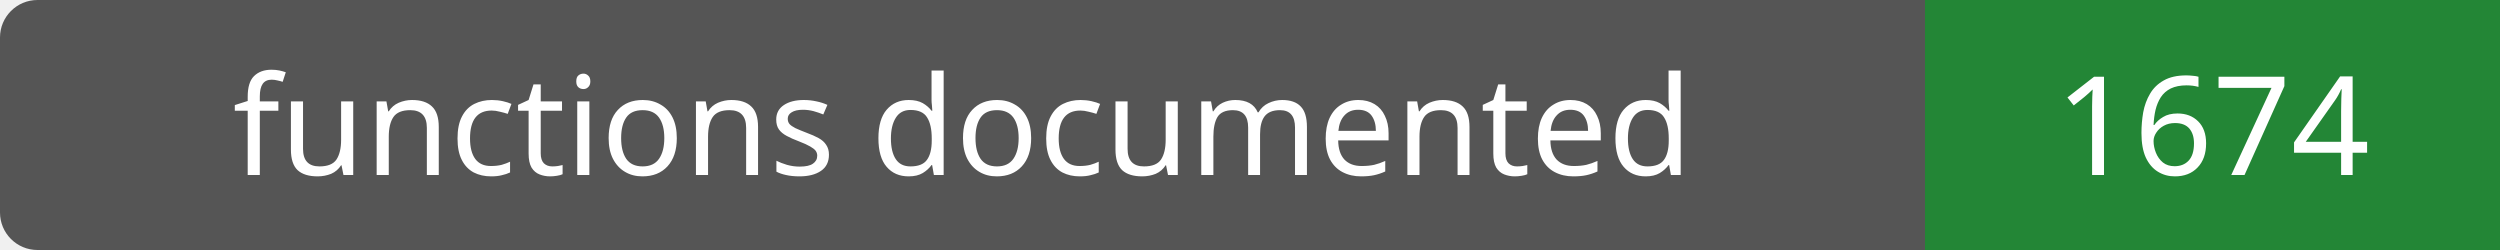
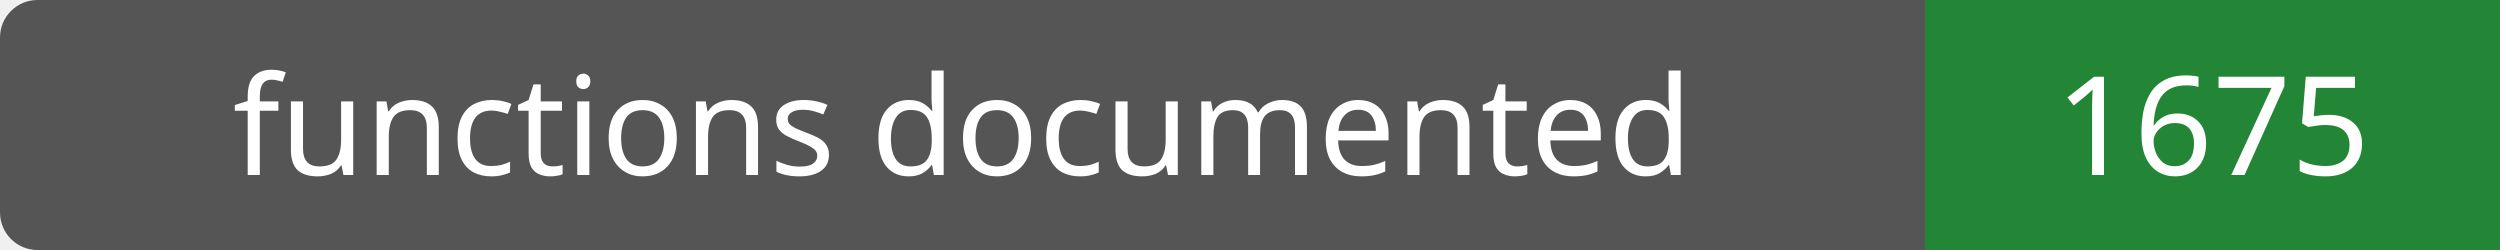
- <svg xmlns="http://www.w3.org/2000/svg" width="200" height="20" role="img" aria-label="functions documented: 1674">
+ <svg xmlns="http://www.w3.org/2000/svg" width="200" height="20" role="img" aria-label="functions documented: 1675">
  <rect width="200" height="20" rx="3" fill="#555" />
  <path fill="#238636" d="M154 0h46v20H154z" />
  <g fill="#fff" text-anchor="middle" font-family="Verdana,sans-serif" font-size="11">
    <text x="77.0" y="14">functions documented</text>
-     <text x="177.0" y="14">1674</text>
+     <text x="177.0" y="14">1675</text>
  </g>
</svg>
